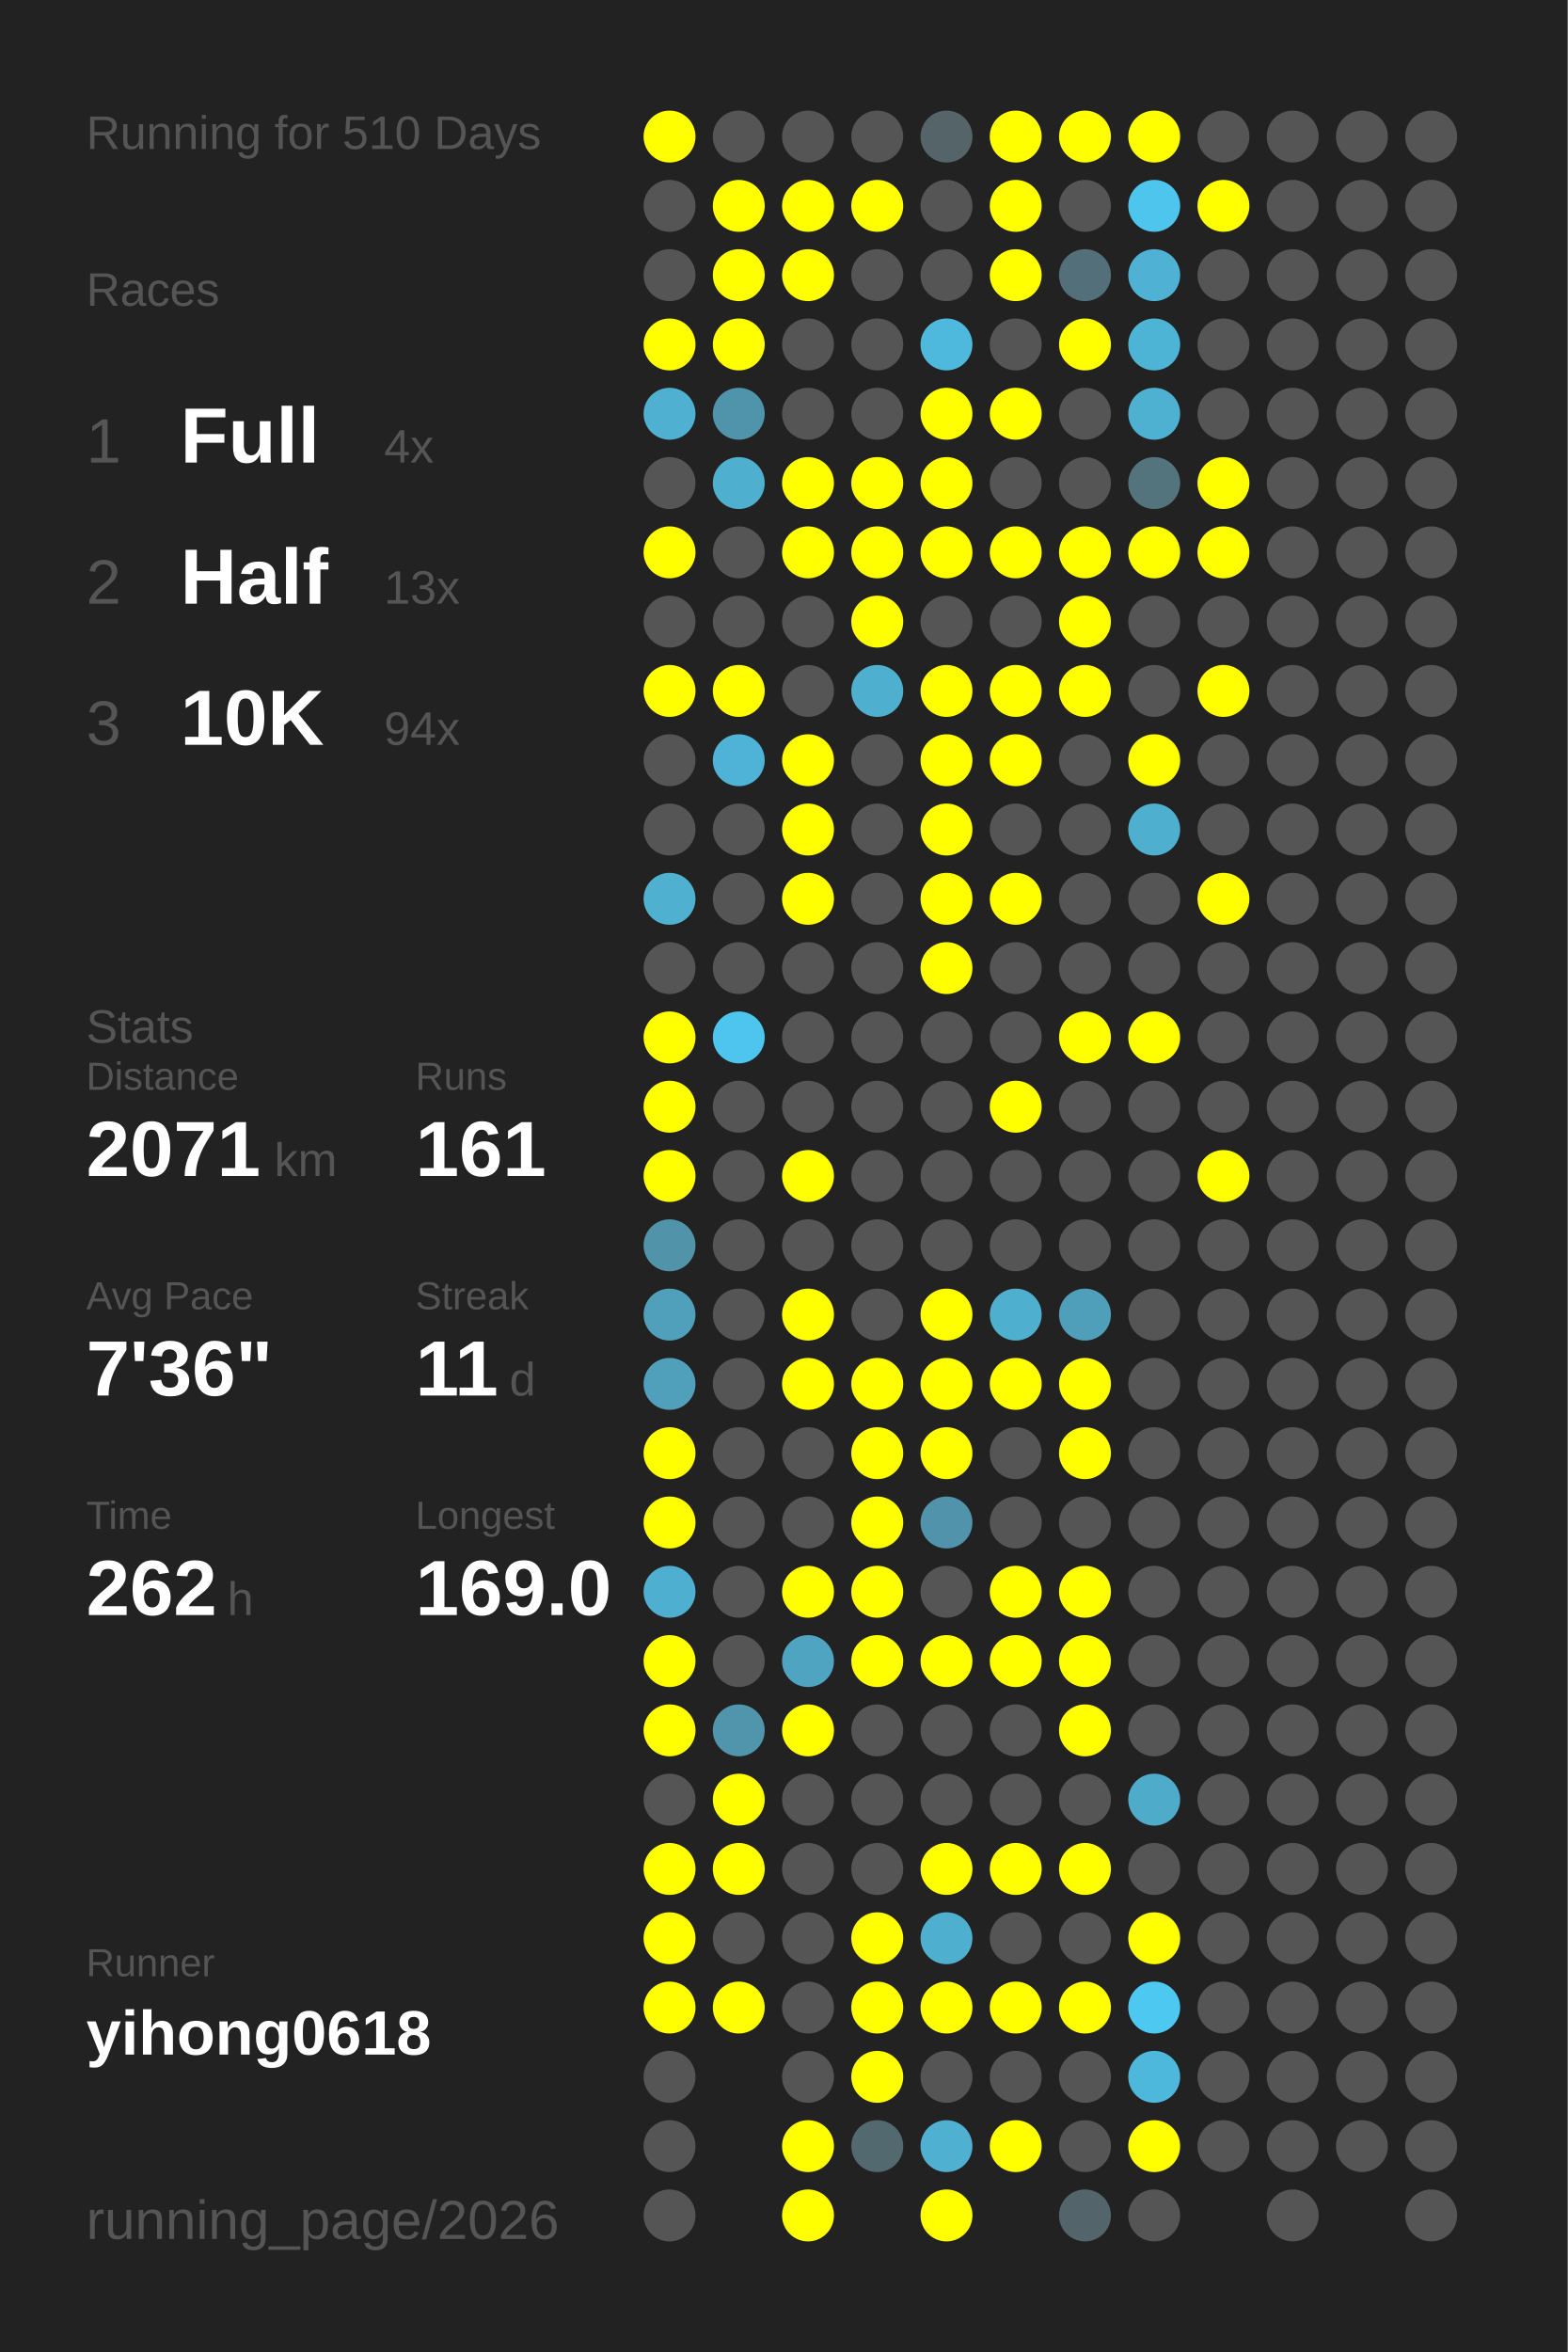
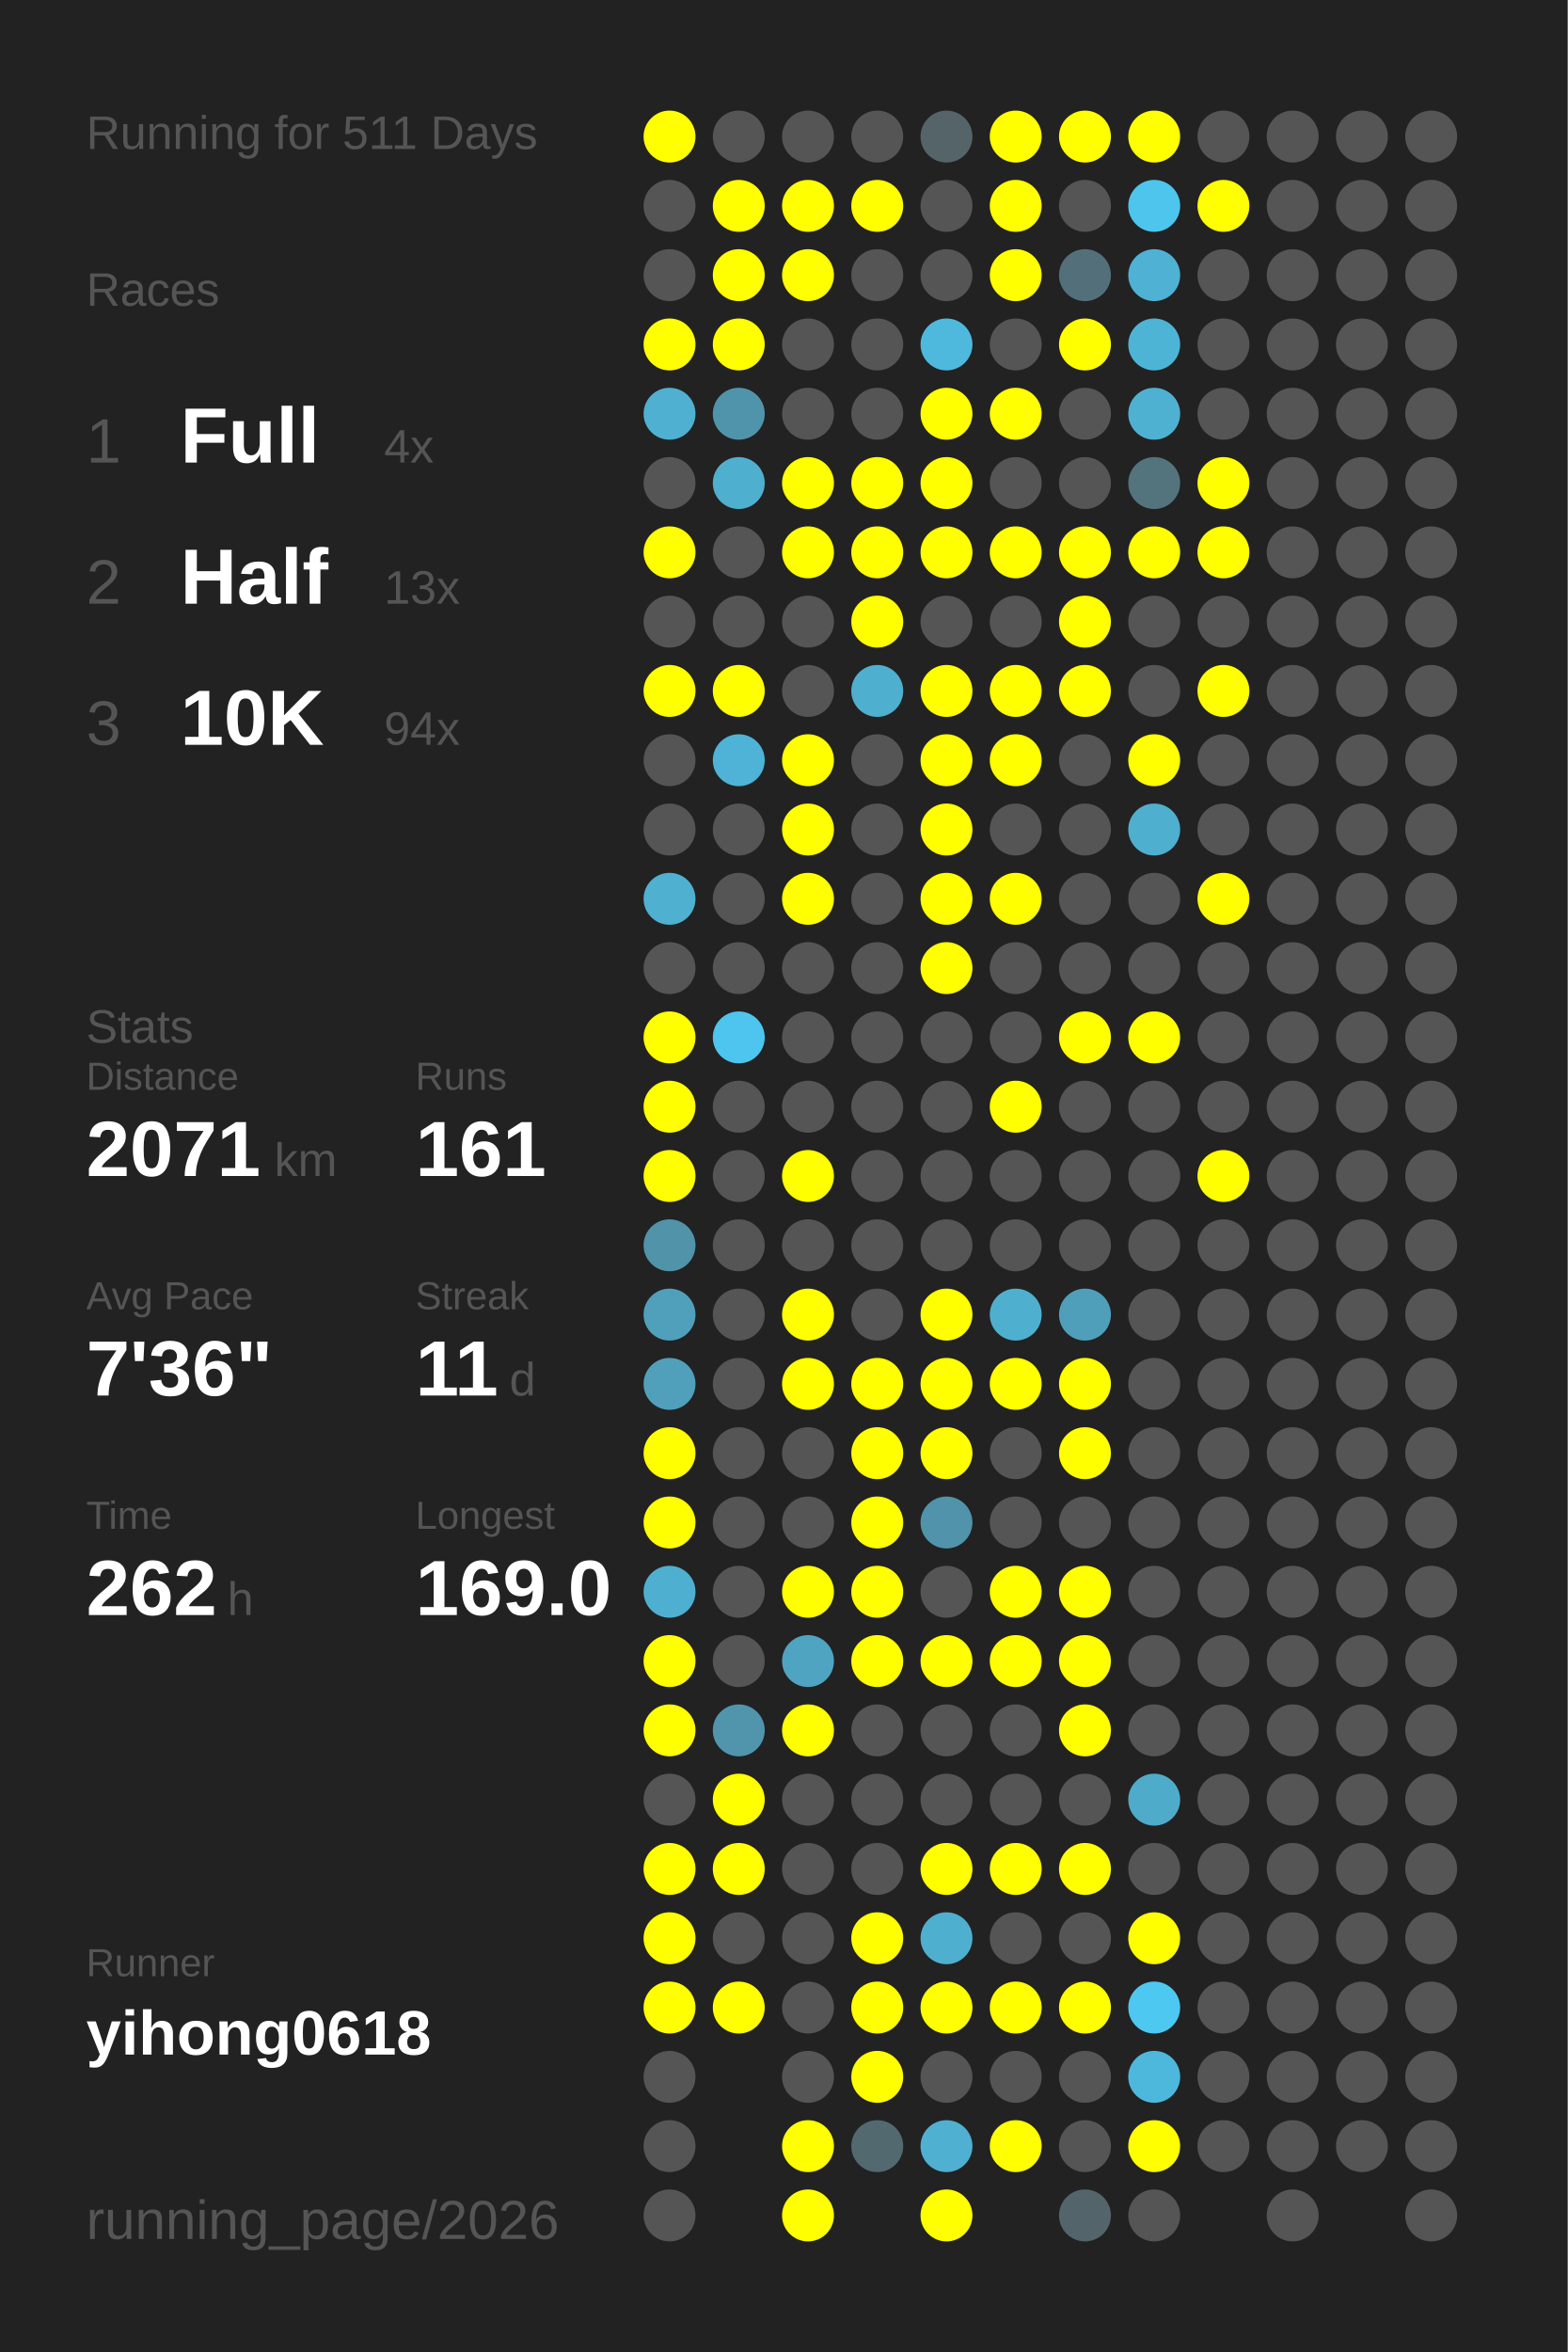
<svg xmlns="http://www.w3.org/2000/svg" baseProfile="full" height="300mm" version="1.1" viewBox="0,0,200,300" width="200mm">
  <defs />
  <rect fill="#222222" height="300" width="200" x="0" y="0" />
-   <text fill="#555555" style="font-size:6px; font-family:Arial;" x="11" y="19">Running for 510 Days</text>
+   <text fill="#555555" style="font-size:6px; font-family:Arial;" x="11" y="19">Running for 511 Days</text>
  <text fill="#555555" style="font-size:6px; font-family:Arial;" x="11" y="39">Races</text>
  <text fill="#555555" style="font-size:8px; font-family:Arial;" x="11" y="59">1</text>
  <text fill="#FFFFFF" style="font-size:10px; font-family:Arial; font-weight:bold;" x="23" y="59">Full</text>
  <text fill="#555555" style="font-size:6px; font-family:Arial;" x="49" y="59">4x</text>
  <text fill="#555555" style="font-size:8px; font-family:Arial;" x="11" y="77">2</text>
  <text fill="#FFFFFF" style="font-size:10px; font-family:Arial; font-weight:bold;" x="23" y="77">Half</text>
  <text fill="#555555" style="font-size:6px; font-family:Arial;" x="49" y="77">13x</text>
  <text fill="#555555" style="font-size:8px; font-family:Arial;" x="11" y="95">3</text>
  <text fill="#FFFFFF" style="font-size:10px; font-family:Arial; font-weight:bold;" x="23" y="95">10K</text>
  <text fill="#555555" style="font-size:6px; font-family:Arial;" x="49" y="95">94x</text>
  <text fill="#555555" style="font-size:6px; font-family:Arial;" x="11" y="133">Stats</text>
  <text fill="#555555" style="font-size:5px; font-family:Arial;" x="11" y="139">Distance</text>
  <text fill="#FFFFFF" style="font-size:10px; font-family:Arial; font-weight:bold;" x="11" y="150">2071</text>
  <text fill="#555555" style="font-size:6px; font-family:Arial;" x="35" y="150">km</text>
  <text fill="#555555" style="font-size:5px; font-family:Arial;" x="53" y="139">Runs</text>
  <text fill="#FFFFFF" style="font-size:10px; font-family:Arial; font-weight:bold;" x="53" y="150">161</text>
  <text fill="#555555" style="font-size:5px; font-family:Arial;" x="11" y="167">Avg Pace</text>
  <text fill="#FFFFFF" style="font-size:10px; font-family:Arial; font-weight:bold;" x="11" y="178">7'36"</text>
  <text fill="#555555" style="font-size:5px; font-family:Arial;" x="53" y="167">Streak</text>
  <text fill="#FFFFFF" style="font-size:10px; font-family:Arial; font-weight:bold;" x="53" y="178">11</text>
  <text fill="#555555" style="font-size:6px; font-family:Arial;" x="65" y="178">d</text>
  <text fill="#555555" style="font-size:5px; font-family:Arial;" x="11" y="195">Time</text>
  <text fill="#FFFFFF" style="font-size:10px; font-family:Arial; font-weight:bold;" x="11" y="206">262</text>
  <text fill="#555555" style="font-size:6px; font-family:Arial;" x="29" y="206">h</text>
  <text fill="#555555" style="font-size:5px; font-family:Arial;" x="53" y="195">Longest</text>
  <text fill="#FFFFFF" style="font-size:10px; font-family:Arial; font-weight:bold;" x="53" y="206">169.0</text>
  <text fill="#555555" style="font-size:5px; font-family:Arial;" x="11" y="252.065">Runner</text>
  <text fill="#FFFFFF" style="font-size:8px; font-family:Arial; font-weight:bold;" x="11" y="262.065">yihong0618</text>
  <text fill="#555555" style="font-size:7px; font-family:Arial;" x="11" y="285.581">running_page/2026</text>
  <circle cx="85.417" cy="17.419" fill="#FFFF00" r="3.312" />
  <circle cx="85.417" cy="26.258" fill="#555555" r="3.312" />
  <circle cx="85.417" cy="35.097" fill="#555555" r="3.312" />
  <circle cx="85.417" cy="43.935" fill="#FFFF00" r="3.312" />
  <circle cx="85.417" cy="52.774" fill="#4fb0d1" r="3.312" />
  <circle cx="85.417" cy="61.613" fill="#555555" r="3.312" />
  <circle cx="85.417" cy="70.452" fill="#FFFF00" r="3.312" />
  <circle cx="85.417" cy="79.29" fill="#555555" r="3.312" />
  <circle cx="85.417" cy="88.129" fill="#FFFF00" r="3.312" />
  <circle cx="85.417" cy="96.968" fill="#555555" r="3.312" />
  <circle cx="85.417" cy="105.806" fill="#555555" r="3.312" />
  <circle cx="85.417" cy="114.645" fill="#4fb0d0" r="3.312" />
  <circle cx="85.417" cy="123.484" fill="#555555" r="3.312" />
  <circle cx="85.417" cy="132.323" fill="#FFFF00" r="3.312" />
  <circle cx="85.417" cy="141.161" fill="#FFFF00" r="3.312" />
  <circle cx="85.417" cy="150" fill="#FFFF00" r="3.312" />
  <circle cx="85.417" cy="158.839" fill="#5193a9" r="3.312" />
  <circle cx="85.417" cy="167.677" fill="#50a0bb" r="3.312" />
  <circle cx="85.417" cy="176.516" fill="#50a0bc" r="3.312" />
  <circle cx="85.417" cy="185.355" fill="#FFFF00" r="3.312" />
  <circle cx="85.417" cy="194.194" fill="#FFFF00" r="3.312" />
  <circle cx="85.417" cy="203.032" fill="#4fafd0" r="3.312" />
  <circle cx="85.417" cy="211.871" fill="#FFFF00" r="3.312" />
  <circle cx="85.417" cy="220.71" fill="#FFFF00" r="3.312" />
  <circle cx="85.417" cy="229.548" fill="#555555" r="3.312" />
  <circle cx="85.417" cy="238.387" fill="#FFFF00" r="3.312" />
  <circle cx="85.417" cy="247.226" fill="#FFFF00" r="3.312" />
  <circle cx="85.417" cy="256.065" fill="#FFFF00" r="3.312" />
  <circle cx="85.417" cy="264.903" fill="#555555" r="3.312" />
  <circle cx="85.417" cy="273.742" fill="#555555" r="3.312" />
  <circle cx="85.417" cy="282.581" fill="#555555" r="3.312" />
  <circle cx="94.25" cy="17.419" fill="#555555" r="3.312" />
  <circle cx="94.25" cy="26.258" fill="#FFFF00" r="3.312" />
  <circle cx="94.25" cy="35.097" fill="#FFFF00" r="3.312" />
  <circle cx="94.25" cy="43.935" fill="#FFFF00" r="3.312" />
  <circle cx="94.25" cy="52.774" fill="#5094ab" r="3.312" />
  <circle cx="94.25" cy="61.613" fill="#4fafcf" r="3.312" />
  <circle cx="94.25" cy="70.452" fill="#555555" r="3.312" />
  <circle cx="94.25" cy="79.29" fill="#555555" r="3.312" />
  <circle cx="94.25" cy="88.129" fill="#FFFF00" r="3.312" />
  <circle cx="94.25" cy="96.968" fill="#4eb3d6" r="3.312" />
  <circle cx="94.25" cy="105.806" fill="#555555" r="3.312" />
  <circle cx="94.25" cy="114.645" fill="#555555" r="3.312" />
  <circle cx="94.25" cy="123.484" fill="#555555" r="3.312" />
  <circle cx="94.25" cy="132.323" fill="#4dc5ee" r="3.312" />
  <circle cx="94.25" cy="141.161" fill="#555555" r="3.312" />
  <circle cx="94.25" cy="150" fill="#555555" r="3.312" />
  <circle cx="94.25" cy="158.839" fill="#555555" r="3.312" />
  <circle cx="94.25" cy="167.677" fill="#555555" r="3.312" />
  <circle cx="94.25" cy="176.516" fill="#555555" r="3.312" />
  <circle cx="94.25" cy="185.355" fill="#555555" r="3.312" />
  <circle cx="94.25" cy="194.194" fill="#555555" r="3.312" />
  <circle cx="94.25" cy="203.032" fill="#555555" r="3.312" />
  <circle cx="94.25" cy="211.871" fill="#555555" r="3.312" />
  <circle cx="94.25" cy="220.71" fill="#5095ac" r="3.312" />
  <circle cx="94.25" cy="229.548" fill="#FFFF00" r="3.312" />
  <circle cx="94.25" cy="238.387" fill="#FFFF00" r="3.312" />
  <circle cx="94.25" cy="247.226" fill="#555555" r="3.312" />
  <circle cx="94.25" cy="256.065" fill="#FFFF00" r="3.312" />
  <circle cx="103.083" cy="17.419" fill="#555555" r="3.312" />
  <circle cx="103.083" cy="26.258" fill="#FFFF00" r="3.312" />
  <circle cx="103.083" cy="35.097" fill="#FFFF00" r="3.312" />
  <circle cx="103.083" cy="43.935" fill="#555555" r="3.312" />
  <circle cx="103.083" cy="52.774" fill="#555555" r="3.312" />
  <circle cx="103.083" cy="61.613" fill="#FFFF00" r="3.312" />
  <circle cx="103.083" cy="70.452" fill="#FFFF00" r="3.312" />
  <circle cx="103.083" cy="79.29" fill="#555555" r="3.312" />
  <circle cx="103.083" cy="88.129" fill="#555555" r="3.312" />
  <circle cx="103.083" cy="96.968" fill="#FFFF00" r="3.312" />
  <circle cx="103.083" cy="105.806" fill="#FFFF00" r="3.312" />
  <circle cx="103.083" cy="114.645" fill="#FFFF00" r="3.312" />
  <circle cx="103.083" cy="123.484" fill="#555555" r="3.312" />
  <circle cx="103.083" cy="132.323" fill="#555555" r="3.312" />
  <circle cx="103.083" cy="141.161" fill="#555555" r="3.312" />
  <circle cx="103.083" cy="150" fill="#FFFF00" r="3.312" />
  <circle cx="103.083" cy="158.839" fill="#555555" r="3.312" />
  <circle cx="103.083" cy="167.677" fill="#FFFF00" r="3.312" />
  <circle cx="103.083" cy="176.516" fill="#FFFF00" r="3.312" />
  <circle cx="103.083" cy="185.355" fill="#555555" r="3.312" />
  <circle cx="103.083" cy="194.194" fill="#555555" r="3.312" />
  <circle cx="103.083" cy="203.032" fill="#FFFF00" r="3.312" />
  <circle cx="103.083" cy="211.871" fill="#4fa4c1" r="3.312" />
  <circle cx="103.083" cy="220.71" fill="#FFFF00" r="3.312" />
  <circle cx="103.083" cy="229.548" fill="#555555" r="3.312" />
  <circle cx="103.083" cy="238.387" fill="#555555" r="3.312" />
  <circle cx="103.083" cy="247.226" fill="#555555" r="3.312" />
  <circle cx="103.083" cy="256.065" fill="#555555" r="3.312" />
  <circle cx="103.083" cy="264.903" fill="#555555" r="3.312" />
  <circle cx="103.083" cy="273.742" fill="#FFFF00" r="3.312" />
  <circle cx="103.083" cy="282.581" fill="#FFFF00" r="3.312" />
  <circle cx="111.917" cy="17.419" fill="#555555" r="3.312" />
  <circle cx="111.917" cy="26.258" fill="#FFFF00" r="3.312" />
  <circle cx="111.917" cy="35.097" fill="#555555" r="3.312" />
  <circle cx="111.917" cy="43.935" fill="#555555" r="3.312" />
  <circle cx="111.917" cy="52.774" fill="#555555" r="3.312" />
  <circle cx="111.917" cy="61.613" fill="#FFFF00" r="3.312" />
  <circle cx="111.917" cy="70.452" fill="#FFFF00" r="3.312" />
  <circle cx="111.917" cy="79.29" fill="#FFFF00" r="3.312" />
  <circle cx="111.917" cy="88.129" fill="#4fafcf" r="3.312" />
  <circle cx="111.917" cy="96.968" fill="#555555" r="3.312" />
  <circle cx="111.917" cy="105.806" fill="#555555" r="3.312" />
  <circle cx="111.917" cy="114.645" fill="#555555" r="3.312" />
  <circle cx="111.917" cy="123.484" fill="#555555" r="3.312" />
  <circle cx="111.917" cy="132.323" fill="#555555" r="3.312" />
  <circle cx="111.917" cy="141.161" fill="#555555" r="3.312" />
  <circle cx="111.917" cy="150" fill="#555555" r="3.312" />
  <circle cx="111.917" cy="158.839" fill="#555555" r="3.312" />
  <circle cx="111.917" cy="167.677" fill="#555555" r="3.312" />
  <circle cx="111.917" cy="176.516" fill="#FFFF00" r="3.312" />
  <circle cx="111.917" cy="185.355" fill="#FFFF00" r="3.312" />
  <circle cx="111.917" cy="194.194" fill="#FFFF00" r="3.312" />
  <circle cx="111.917" cy="203.032" fill="#FFFF00" r="3.312" />
  <circle cx="111.917" cy="211.871" fill="#FFFF00" r="3.312" />
  <circle cx="111.917" cy="220.71" fill="#555555" r="3.312" />
  <circle cx="111.917" cy="229.548" fill="#555555" r="3.312" />
  <circle cx="111.917" cy="238.387" fill="#555555" r="3.312" />
  <circle cx="111.917" cy="247.226" fill="#FFFF00" r="3.312" />
  <circle cx="111.917" cy="256.065" fill="#FFFF00" r="3.312" />
  <circle cx="111.917" cy="264.903" fill="#FFFF00" r="3.312" />
  <circle cx="111.917" cy="273.742" fill="#536970" r="3.312" />
  <circle cx="120.75" cy="17.419" fill="#546469" r="3.312" />
  <circle cx="120.75" cy="26.258" fill="#555555" r="3.312" />
  <circle cx="120.75" cy="35.097" fill="#555555" r="3.312" />
  <circle cx="120.75" cy="43.935" fill="#4eb9dd" r="3.312" />
  <circle cx="120.75" cy="52.774" fill="#FFFF00" r="3.312" />
  <circle cx="120.75" cy="61.613" fill="#FFFF00" r="3.312" />
  <circle cx="120.75" cy="70.452" fill="#FFFF00" r="3.312" />
  <circle cx="120.75" cy="79.29" fill="#555555" r="3.312" />
  <circle cx="120.75" cy="88.129" fill="#FFFF00" r="3.312" />
  <circle cx="120.75" cy="96.968" fill="#FFFF00" r="3.312" />
  <circle cx="120.75" cy="105.806" fill="#FFFF00" r="3.312" />
  <circle cx="120.75" cy="114.645" fill="#FFFF00" r="3.312" />
  <circle cx="120.75" cy="123.484" fill="#FFFF00" r="3.312" />
  <circle cx="120.75" cy="132.323" fill="#555555" r="3.312" />
  <circle cx="120.75" cy="141.161" fill="#555555" r="3.312" />
  <circle cx="120.75" cy="150" fill="#555555" r="3.312" />
  <circle cx="120.75" cy="158.839" fill="#555555" r="3.312" />
  <circle cx="120.75" cy="167.677" fill="#FFFF00" r="3.312" />
  <circle cx="120.75" cy="176.516" fill="#FFFF00" r="3.312" />
  <circle cx="120.75" cy="185.355" fill="#FFFF00" r="3.312" />
  <circle cx="120.75" cy="194.194" fill="#5093aa" r="3.312" />
  <circle cx="120.75" cy="203.032" fill="#555555" r="3.312" />
  <circle cx="120.75" cy="211.871" fill="#FFFF00" r="3.312" />
  <circle cx="120.75" cy="220.71" fill="#555555" r="3.312" />
  <circle cx="120.75" cy="229.548" fill="#555555" r="3.312" />
  <circle cx="120.75" cy="238.387" fill="#FFFF00" r="3.312" />
  <circle cx="120.75" cy="247.226" fill="#4fafcf" r="3.312" />
  <circle cx="120.75" cy="256.065" fill="#FFFF00" r="3.312" />
  <circle cx="120.75" cy="264.903" fill="#555555" r="3.312" />
  <circle cx="120.75" cy="273.742" fill="#4fb0d1" r="3.312" />
  <circle cx="120.75" cy="282.581" fill="#FFFF00" r="3.312" />
  <circle cx="129.583" cy="17.419" fill="#FFFF00" r="3.312" />
  <circle cx="129.583" cy="26.258" fill="#FFFF00" r="3.312" />
  <circle cx="129.583" cy="35.097" fill="#FFFF00" r="3.312" />
  <circle cx="129.583" cy="43.935" fill="#555555" r="3.312" />
  <circle cx="129.583" cy="52.774" fill="#FFFF00" r="3.312" />
  <circle cx="129.583" cy="61.613" fill="#555555" r="3.312" />
  <circle cx="129.583" cy="70.452" fill="#FFFF00" r="3.312" />
  <circle cx="129.583" cy="79.29" fill="#555555" r="3.312" />
  <circle cx="129.583" cy="88.129" fill="#FFFF00" r="3.312" />
  <circle cx="129.583" cy="96.968" fill="#FFFF00" r="3.312" />
  <circle cx="129.583" cy="105.806" fill="#555555" r="3.312" />
  <circle cx="129.583" cy="114.645" fill="#FFFF00" r="3.312" />
  <circle cx="129.583" cy="123.484" fill="#555555" r="3.312" />
  <circle cx="129.583" cy="132.323" fill="#555555" r="3.312" />
  <circle cx="129.583" cy="141.161" fill="#FFFF00" r="3.312" />
  <circle cx="129.583" cy="150" fill="#555555" r="3.312" />
  <circle cx="129.583" cy="158.839" fill="#555555" r="3.312" />
  <circle cx="129.583" cy="167.677" fill="#4fafcf" r="3.312" />
  <circle cx="129.583" cy="176.516" fill="#FFFF00" r="3.312" />
  <circle cx="129.583" cy="185.355" fill="#555555" r="3.312" />
  <circle cx="129.583" cy="194.194" fill="#555555" r="3.312" />
  <circle cx="129.583" cy="203.032" fill="#FFFF00" r="3.312" />
  <circle cx="129.583" cy="211.871" fill="#FFFF00" r="3.312" />
  <circle cx="129.583" cy="220.71" fill="#555555" r="3.312" />
  <circle cx="129.583" cy="229.548" fill="#555555" r="3.312" />
  <circle cx="129.583" cy="238.387" fill="#FFFF00" r="3.312" />
  <circle cx="129.583" cy="247.226" fill="#555555" r="3.312" />
  <circle cx="129.583" cy="256.065" fill="#FFFF00" r="3.312" />
  <circle cx="129.583" cy="264.903" fill="#555555" r="3.312" />
  <circle cx="129.583" cy="273.742" fill="#FFFF00" r="3.312" />
  <circle cx="138.417" cy="17.419" fill="#FFFF00" r="3.312" />
  <circle cx="138.417" cy="26.258" fill="#555555" r="3.312" />
  <circle cx="138.417" cy="35.097" fill="#53707a" r="3.312" />
  <circle cx="138.417" cy="43.935" fill="#FFFF00" r="3.312" />
  <circle cx="138.417" cy="52.774" fill="#555555" r="3.312" />
  <circle cx="138.417" cy="61.613" fill="#555555" r="3.312" />
  <circle cx="138.417" cy="70.452" fill="#FFFF00" r="3.312" />
  <circle cx="138.417" cy="79.29" fill="#FFFF00" r="3.312" />
  <circle cx="138.417" cy="88.129" fill="#FFFF00" r="3.312" />
  <circle cx="138.417" cy="96.968" fill="#555555" r="3.312" />
  <circle cx="138.417" cy="105.806" fill="#555555" r="3.312" />
  <circle cx="138.417" cy="114.645" fill="#555555" r="3.312" />
  <circle cx="138.417" cy="123.484" fill="#555555" r="3.312" />
  <circle cx="138.417" cy="132.323" fill="#FFFF00" r="3.312" />
  <circle cx="138.417" cy="141.161" fill="#555555" r="3.312" />
  <circle cx="138.417" cy="150" fill="#555555" r="3.312" />
  <circle cx="138.417" cy="158.839" fill="#555555" r="3.312" />
  <circle cx="138.417" cy="167.677" fill="#509fba" r="3.312" />
  <circle cx="138.417" cy="176.516" fill="#FFFF00" r="3.312" />
  <circle cx="138.417" cy="185.355" fill="#FFFF00" r="3.312" />
  <circle cx="138.417" cy="194.194" fill="#555555" r="3.312" />
  <circle cx="138.417" cy="203.032" fill="#FFFF00" r="3.312" />
  <circle cx="138.417" cy="211.871" fill="#FFFF00" r="3.312" />
  <circle cx="138.417" cy="220.71" fill="#FFFF00" r="3.312" />
  <circle cx="138.417" cy="229.548" fill="#555555" r="3.312" />
  <circle cx="138.417" cy="238.387" fill="#FFFF00" r="3.312" />
  <circle cx="138.417" cy="247.226" fill="#555555" r="3.312" />
  <circle cx="138.417" cy="256.065" fill="#FFFF00" r="3.312" />
  <circle cx="138.417" cy="264.903" fill="#555555" r="3.312" />
  <circle cx="138.417" cy="273.742" fill="#555555" r="3.312" />
  <circle cx="138.417" cy="282.581" fill="#53656b" r="3.312" />
  <circle cx="147.25" cy="17.419" fill="#FFFF00" r="3.312" />
  <circle cx="147.25" cy="26.258" fill="#4dc5ed" r="3.312" />
  <circle cx="147.25" cy="35.097" fill="#4fb1d3" r="3.312" />
  <circle cx="147.25" cy="43.935" fill="#4eb4d6" r="3.312" />
  <circle cx="147.25" cy="52.774" fill="#4fb1d2" r="3.312" />
  <circle cx="147.25" cy="61.613" fill="#53737d" r="3.312" />
  <circle cx="147.25" cy="70.452" fill="#FFFF00" r="3.312" />
  <circle cx="147.25" cy="79.29" fill="#555555" r="3.312" />
  <circle cx="147.25" cy="88.129" fill="#555555" r="3.312" />
  <circle cx="147.25" cy="96.968" fill="#FFFF00" r="3.312" />
  <circle cx="147.25" cy="105.806" fill="#4fafcf" r="3.312" />
  <circle cx="147.25" cy="114.645" fill="#555555" r="3.312" />
  <circle cx="147.25" cy="123.484" fill="#555555" r="3.312" />
  <circle cx="147.25" cy="132.323" fill="#FFFF00" r="3.312" />
  <circle cx="147.25" cy="141.161" fill="#555555" r="3.312" />
  <circle cx="147.25" cy="150" fill="#555555" r="3.312" />
  <circle cx="147.25" cy="158.839" fill="#555555" r="3.312" />
  <circle cx="147.25" cy="167.677" fill="#555555" r="3.312" />
  <circle cx="147.25" cy="176.516" fill="#555555" r="3.312" />
  <circle cx="147.25" cy="185.355" fill="#555555" r="3.312" />
  <circle cx="147.25" cy="194.194" fill="#555555" r="3.312" />
  <circle cx="147.25" cy="203.032" fill="#555555" r="3.312" />
  <circle cx="147.25" cy="211.871" fill="#555555" r="3.312" />
  <circle cx="147.25" cy="220.71" fill="#555555" r="3.312" />
  <circle cx="147.25" cy="229.548" fill="#4fabca" r="3.312" />
  <circle cx="147.25" cy="238.387" fill="#555555" r="3.312" />
  <circle cx="147.25" cy="247.226" fill="#FFFF00" r="3.312" />
  <circle cx="147.25" cy="256.065" fill="#4dc8f1" r="3.312" />
  <circle cx="147.25" cy="264.903" fill="#4eb8dc" r="3.312" />
  <circle cx="147.25" cy="273.742" fill="#FFFF00" r="3.312" />
  <circle cx="147.25" cy="282.581" fill="#555555" r="3.312" />
  <circle cx="156.083" cy="17.419" fill="#555555" r="3.312" />
  <circle cx="156.083" cy="26.258" fill="#FFFF00" r="3.312" />
  <circle cx="156.083" cy="35.097" fill="#555555" r="3.312" />
  <circle cx="156.083" cy="43.935" fill="#555555" r="3.312" />
  <circle cx="156.083" cy="52.774" fill="#555555" r="3.312" />
  <circle cx="156.083" cy="61.613" fill="#FFFF00" r="3.312" />
  <circle cx="156.083" cy="70.452" fill="#FFFF00" r="3.312" />
  <circle cx="156.083" cy="79.29" fill="#555555" r="3.312" />
  <circle cx="156.083" cy="88.129" fill="#FFFF00" r="3.312" />
  <circle cx="156.083" cy="96.968" fill="#555555" r="3.312" />
  <circle cx="156.083" cy="105.806" fill="#555555" r="3.312" />
  <circle cx="156.083" cy="114.645" fill="#FFFF00" r="3.312" />
  <circle cx="156.083" cy="123.484" fill="#555555" r="3.312" />
  <circle cx="156.083" cy="132.323" fill="#555555" r="3.312" />
  <circle cx="156.083" cy="141.161" fill="#555555" r="3.312" />
  <circle cx="156.083" cy="150" fill="#FFFF00" r="3.312" />
  <circle cx="156.083" cy="158.839" fill="#555555" r="3.312" />
  <circle cx="156.083" cy="167.677" fill="#555555" r="3.312" />
  <circle cx="156.083" cy="176.516" fill="#555555" r="3.312" />
  <circle cx="156.083" cy="185.355" fill="#555555" r="3.312" />
  <circle cx="156.083" cy="194.194" fill="#555555" r="3.312" />
  <circle cx="156.083" cy="203.032" fill="#555555" r="3.312" />
  <circle cx="156.083" cy="211.871" fill="#555555" r="3.312" />
  <circle cx="156.083" cy="220.71" fill="#555555" r="3.312" />
  <circle cx="156.083" cy="229.548" fill="#555555" r="3.312" />
  <circle cx="156.083" cy="238.387" fill="#555555" r="3.312" />
  <circle cx="156.083" cy="247.226" fill="#555555" r="3.312" />
  <circle cx="156.083" cy="256.065" fill="#555555" r="3.312" />
  <circle cx="156.083" cy="264.903" fill="#555555" r="3.312" />
  <circle cx="156.083" cy="273.742" fill="#555555" r="3.312" />
  <circle cx="164.917" cy="17.419" fill="#555555" r="3.312" />
  <circle cx="164.917" cy="26.258" fill="#555555" r="3.312" />
  <circle cx="164.917" cy="35.097" fill="#555555" r="3.312" />
  <circle cx="164.917" cy="43.935" fill="#555555" r="3.312" />
  <circle cx="164.917" cy="52.774" fill="#555555" r="3.312" />
  <circle cx="164.917" cy="61.613" fill="#555555" r="3.312" />
  <circle cx="164.917" cy="70.452" fill="#555555" r="3.312" />
  <circle cx="164.917" cy="79.29" fill="#555555" r="3.312" />
  <circle cx="164.917" cy="88.129" fill="#555555" r="3.312" />
  <circle cx="164.917" cy="96.968" fill="#555555" r="3.312" />
  <circle cx="164.917" cy="105.806" fill="#555555" r="3.312" />
  <circle cx="164.917" cy="114.645" fill="#555555" r="3.312" />
  <circle cx="164.917" cy="123.484" fill="#555555" r="3.312" />
  <circle cx="164.917" cy="132.323" fill="#555555" r="3.312" />
  <circle cx="164.917" cy="141.161" fill="#555555" r="3.312" />
  <circle cx="164.917" cy="150" fill="#555555" r="3.312" />
  <circle cx="164.917" cy="158.839" fill="#555555" r="3.312" />
  <circle cx="164.917" cy="167.677" fill="#555555" r="3.312" />
  <circle cx="164.917" cy="176.516" fill="#555555" r="3.312" />
  <circle cx="164.917" cy="185.355" fill="#555555" r="3.312" />
  <circle cx="164.917" cy="194.194" fill="#555555" r="3.312" />
  <circle cx="164.917" cy="203.032" fill="#555555" r="3.312" />
  <circle cx="164.917" cy="211.871" fill="#555555" r="3.312" />
  <circle cx="164.917" cy="220.71" fill="#555555" r="3.312" />
  <circle cx="164.917" cy="229.548" fill="#555555" r="3.312" />
  <circle cx="164.917" cy="238.387" fill="#555555" r="3.312" />
  <circle cx="164.917" cy="247.226" fill="#555555" r="3.312" />
  <circle cx="164.917" cy="256.065" fill="#555555" r="3.312" />
  <circle cx="164.917" cy="264.903" fill="#555555" r="3.312" />
  <circle cx="164.917" cy="273.742" fill="#555555" r="3.312" />
  <circle cx="164.917" cy="282.581" fill="#555555" r="3.312" />
  <circle cx="173.75" cy="17.419" fill="#555555" r="3.312" />
  <circle cx="173.75" cy="26.258" fill="#555555" r="3.312" />
  <circle cx="173.75" cy="35.097" fill="#555555" r="3.312" />
  <circle cx="173.75" cy="43.935" fill="#555555" r="3.312" />
  <circle cx="173.75" cy="52.774" fill="#555555" r="3.312" />
  <circle cx="173.75" cy="61.613" fill="#555555" r="3.312" />
  <circle cx="173.75" cy="70.452" fill="#555555" r="3.312" />
  <circle cx="173.75" cy="79.29" fill="#555555" r="3.312" />
  <circle cx="173.75" cy="88.129" fill="#555555" r="3.312" />
  <circle cx="173.75" cy="96.968" fill="#555555" r="3.312" />
  <circle cx="173.75" cy="105.806" fill="#555555" r="3.312" />
  <circle cx="173.75" cy="114.645" fill="#555555" r="3.312" />
  <circle cx="173.75" cy="123.484" fill="#555555" r="3.312" />
  <circle cx="173.75" cy="132.323" fill="#555555" r="3.312" />
  <circle cx="173.75" cy="141.161" fill="#555555" r="3.312" />
  <circle cx="173.75" cy="150" fill="#555555" r="3.312" />
  <circle cx="173.75" cy="158.839" fill="#555555" r="3.312" />
  <circle cx="173.75" cy="167.677" fill="#555555" r="3.312" />
  <circle cx="173.75" cy="176.516" fill="#555555" r="3.312" />
  <circle cx="173.75" cy="185.355" fill="#555555" r="3.312" />
  <circle cx="173.75" cy="194.194" fill="#555555" r="3.312" />
  <circle cx="173.75" cy="203.032" fill="#555555" r="3.312" />
  <circle cx="173.75" cy="211.871" fill="#555555" r="3.312" />
  <circle cx="173.75" cy="220.71" fill="#555555" r="3.312" />
  <circle cx="173.75" cy="229.548" fill="#555555" r="3.312" />
  <circle cx="173.75" cy="238.387" fill="#555555" r="3.312" />
  <circle cx="173.75" cy="247.226" fill="#555555" r="3.312" />
  <circle cx="173.75" cy="256.065" fill="#555555" r="3.312" />
  <circle cx="173.75" cy="264.903" fill="#555555" r="3.312" />
  <circle cx="173.75" cy="273.742" fill="#555555" r="3.312" />
  <circle cx="182.583" cy="17.419" fill="#555555" r="3.312" />
  <circle cx="182.583" cy="26.258" fill="#555555" r="3.312" />
  <circle cx="182.583" cy="35.097" fill="#555555" r="3.312" />
  <circle cx="182.583" cy="43.935" fill="#555555" r="3.312" />
  <circle cx="182.583" cy="52.774" fill="#555555" r="3.312" />
  <circle cx="182.583" cy="61.613" fill="#555555" r="3.312" />
  <circle cx="182.583" cy="70.452" fill="#555555" r="3.312" />
  <circle cx="182.583" cy="79.29" fill="#555555" r="3.312" />
  <circle cx="182.583" cy="88.129" fill="#555555" r="3.312" />
  <circle cx="182.583" cy="96.968" fill="#555555" r="3.312" />
  <circle cx="182.583" cy="105.806" fill="#555555" r="3.312" />
  <circle cx="182.583" cy="114.645" fill="#555555" r="3.312" />
  <circle cx="182.583" cy="123.484" fill="#555555" r="3.312" />
  <circle cx="182.583" cy="132.323" fill="#555555" r="3.312" />
  <circle cx="182.583" cy="141.161" fill="#555555" r="3.312" />
  <circle cx="182.583" cy="150" fill="#555555" r="3.312" />
  <circle cx="182.583" cy="158.839" fill="#555555" r="3.312" />
  <circle cx="182.583" cy="167.677" fill="#555555" r="3.312" />
  <circle cx="182.583" cy="176.516" fill="#555555" r="3.312" />
  <circle cx="182.583" cy="185.355" fill="#555555" r="3.312" />
  <circle cx="182.583" cy="194.194" fill="#555555" r="3.312" />
  <circle cx="182.583" cy="203.032" fill="#555555" r="3.312" />
  <circle cx="182.583" cy="211.871" fill="#555555" r="3.312" />
  <circle cx="182.583" cy="220.71" fill="#555555" r="3.312" />
  <circle cx="182.583" cy="229.548" fill="#555555" r="3.312" />
  <circle cx="182.583" cy="238.387" fill="#555555" r="3.312" />
  <circle cx="182.583" cy="247.226" fill="#555555" r="3.312" />
  <circle cx="182.583" cy="256.065" fill="#555555" r="3.312" />
  <circle cx="182.583" cy="264.903" fill="#555555" r="3.312" />
  <circle cx="182.583" cy="273.742" fill="#555555" r="3.312" />
  <circle cx="182.583" cy="282.581" fill="#555555" r="3.312" />
</svg>
